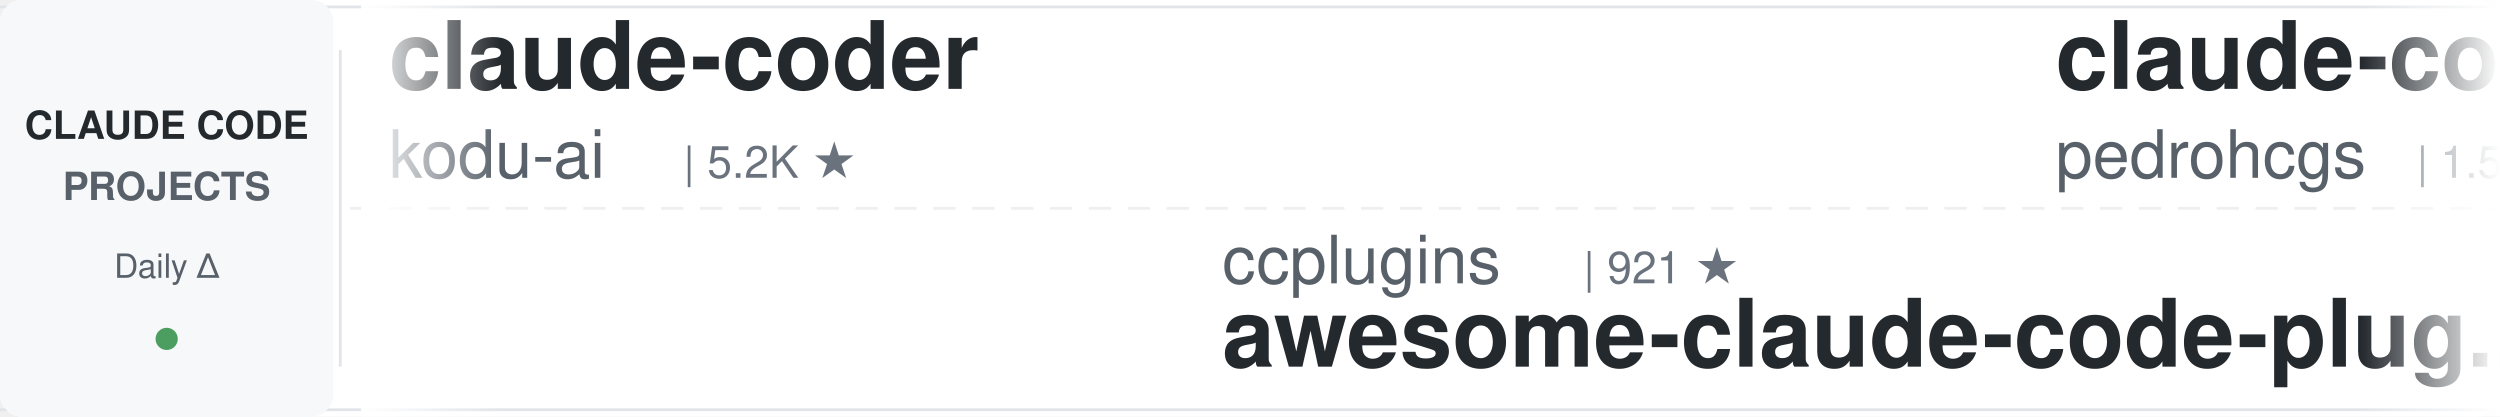
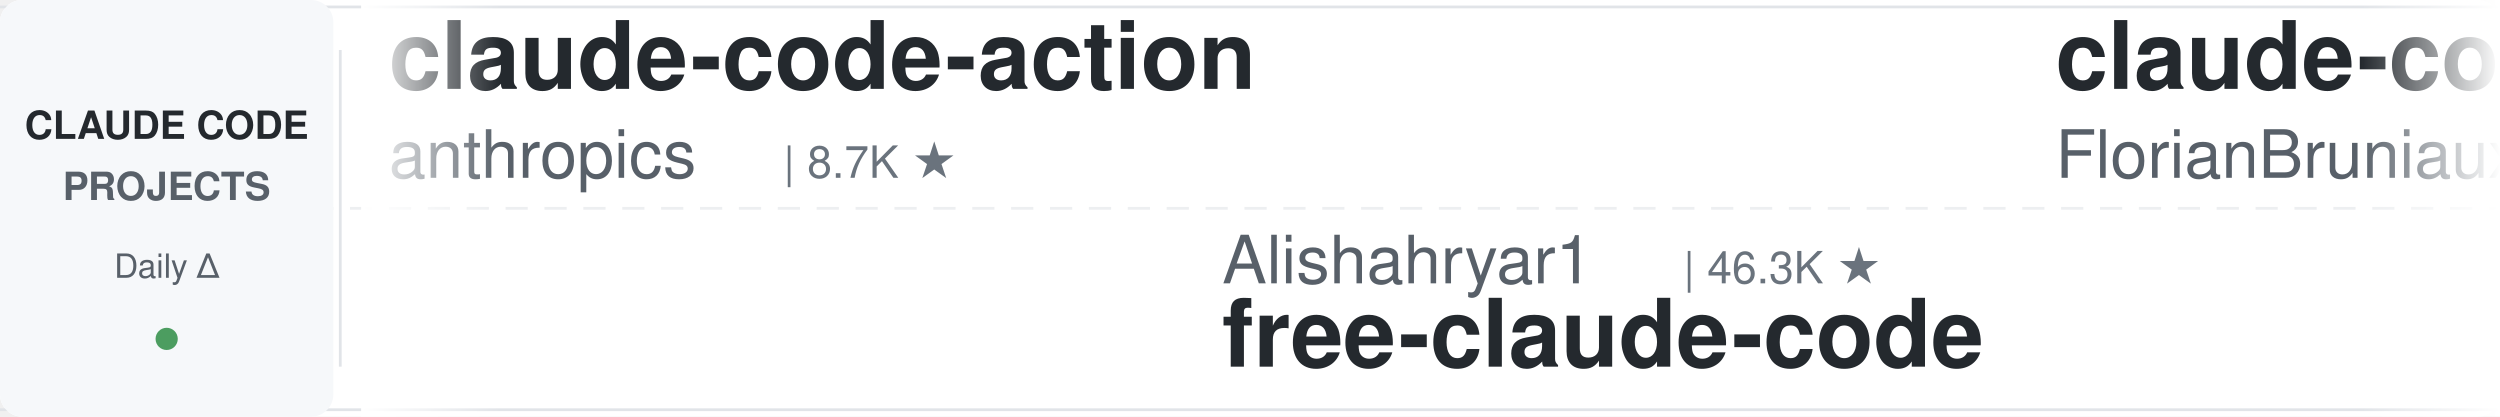
<svg xmlns="http://www.w3.org/2000/svg" width="900" height="150">
  <defs>
    <linearGradient id="leftFade" x1="0%" y1="0%" x2="100%" y2="0%">
      <stop offset="0%" style="stop-color:#ffffff;stop-opacity:1" />
      <stop offset="100%" style="stop-color:#ffffff;stop-opacity:0" />
    </linearGradient>
    <linearGradient id="rightFade" x1="0%" y1="0%" x2="100%" y2="0%">
      <stop offset="0%" style="stop-color:#ffffff;stop-opacity:0" />
      <stop offset="100%" style="stop-color:#ffffff;stop-opacity:1" />
    </linearGradient>
  </defs>
  <rect width="900" height="150" fill="#ffffff" rx="8" />
  <rect x="0" y="2" width="900" height="1" fill="#e1e4e8" />
  <rect x="0" y="147" width="900" height="1" fill="#e1e4e8" />
  <line x1="0" y1="75" x2="900" y2="75" stroke="#e1e4e8" stroke-width="1" stroke-dasharray="8 6" opacity="0.6" />
  <rect x="0" y="0" width="120" height="150" fill="#f6f8fa" rx="8" />
  <text x="60" y="50" font-family="-apple-system, BlinkMacSystemFont, 'Segoe UI', Helvetica, Arial, sans-serif" font-size="14" font-weight="600" fill="#24292e" text-anchor="middle">CLAUDE CODE</text>
  <text x="60" y="72" font-family="-apple-system, BlinkMacSystemFont, 'Segoe UI', Helvetica, Arial, sans-serif" font-size="14" font-weight="600" fill="#586069" text-anchor="middle">PROJECTS</text>
  <text x="60" y="100" font-family="-apple-system, BlinkMacSystemFont, 'Segoe UI', Helvetica, Arial, sans-serif" font-size="12" font-weight="500" fill="#586069" text-anchor="middle">Daily Δ</text>
  <circle cx="60" cy="122" r="4" fill="#22863a" opacity="0.8" />
  <rect x="122" y="18" width="1" height="114" fill="#e1e4e8" />
  <clipPath id="tickerClip">
    <rect x="130" y="0" width="770" height="150" />
  </clipPath>
  <g clip-path="url(#tickerClip)">
    <g id="tickerItems">
      <animateTransform attributeName="transform" attributeType="XML" type="translate" from="0 0" to="-3000 0" dur="54s" repeatCount="indefinite" />
      <g transform="translate(0, 0)">
-         <text x="140" y="32" font-family="-apple-system, BlinkMacSystemFont, 'Segoe UI', Helvetica, Arial, sans-serif" font-size="34" font-weight="600" fill="#24292e">claude-coder</text>
-         <text x="140" y="64" font-family="-apple-system, BlinkMacSystemFont, 'Segoe UI', Helvetica, Arial, sans-serif" font-size="24" font-weight="400" fill="#586069">kodu-ai</text>
-         <text x="246" y="64" font-family="-apple-system, BlinkMacSystemFont, 'Segoe UI', Helvetica, Arial, sans-serif" font-size="16" font-weight="500" fill="#6a737d">| 5.2K ★</text>
+         <text x="140" y="32" font-family="-apple-system, BlinkMacSystemFont, 'Segoe UI', Helvetica, Arial, sans-serif" font-size="34" font-weight="600" fill="#24292e">claude-code-action</text>
+         <text x="140" y="64" font-family="-apple-system, BlinkMacSystemFont, 'Segoe UI', Helvetica, Arial, sans-serif" font-size="24" font-weight="400" fill="#586069">anthropics</text>
+         <text x="282" y="64" font-family="-apple-system, BlinkMacSystemFont, 'Segoe UI', Helvetica, Arial, sans-serif" font-size="16" font-weight="500" fill="#6a737d">| 8.7K ★</text>
      </g>
      <g transform="translate(300, 0)">
-         <text x="140" y="102" font-family="-apple-system, BlinkMacSystemFont, 'Segoe UI', Helvetica, Arial, sans-serif" font-size="24" font-weight="400" fill="#586069">ccplugins</text>
-         <text x="270" y="102" font-family="-apple-system, BlinkMacSystemFont, 'Segoe UI', Helvetica, Arial, sans-serif" font-size="16" font-weight="500" fill="#6a737d">| 921 ★</text>
-         <text x="140" y="132" font-family="-apple-system, BlinkMacSystemFont, 'Segoe UI', Helvetica, Arial, sans-serif" font-size="34" font-weight="600" fill="#24292e">awesome-claude-code-plug...</text>
+         <text x="140" y="102" font-family="-apple-system, BlinkMacSystemFont, 'Segoe UI', Helvetica, Arial, sans-serif" font-size="24" font-weight="400" fill="#586069">Alishahryar1</text>
+         <text x="306" y="102" font-family="-apple-system, BlinkMacSystemFont, 'Segoe UI', Helvetica, Arial, sans-serif" font-size="16" font-weight="500" fill="#6a737d">| 46.3K ★</text>
+         <text x="140" y="132" font-family="-apple-system, BlinkMacSystemFont, 'Segoe UI', Helvetica, Arial, sans-serif" font-size="34" font-weight="600" fill="#24292e">free-claude-code</text>
      </g>
      <g transform="translate(600, 0)">
-         <text x="140" y="32" font-family="-apple-system, BlinkMacSystemFont, 'Segoe UI', Helvetica, Arial, sans-serif" font-size="34" font-weight="600" fill="#24292e">claude-code-my-workflow</text>
-         <text x="140" y="64" font-family="-apple-system, BlinkMacSystemFont, 'Segoe UI', Helvetica, Arial, sans-serif" font-size="24" font-weight="400" fill="#586069">pedrohcgs</text>
-         <text x="270" y="64" font-family="-apple-system, BlinkMacSystemFont, 'Segoe UI', Helvetica, Arial, sans-serif" font-size="16" font-weight="500" fill="#6a737d">| 1.5K ★</text>
+         <text x="140" y="32" font-family="-apple-system, BlinkMacSystemFont, 'Segoe UI', Helvetica, Arial, sans-serif" font-size="34" font-weight="600" fill="#24292e">claude-code-ultimate-gui...</text>
+         <text x="140" y="64" font-family="-apple-system, BlinkMacSystemFont, 'Segoe UI', Helvetica, Arial, sans-serif" font-size="24" font-weight="400" fill="#586069">FlorianBruniaux</text>
+         <text x="342" y="64" font-family="-apple-system, BlinkMacSystemFont, 'Segoe UI', Helvetica, Arial, sans-serif" font-size="16" font-weight="500" fill="#6a737d">| 5.8K ★</text>
      </g>
      <g transform="translate(900, 0)">
-         <text x="140" y="102" font-family="-apple-system, BlinkMacSystemFont, 'Segoe UI', Helvetica, Arial, sans-serif" font-size="24" font-weight="400" fill="#586069">AprilNEA</text>
-         <text x="258" y="102" font-family="-apple-system, BlinkMacSystemFont, 'Segoe UI', Helvetica, Arial, sans-serif" font-size="16" font-weight="500" fill="#6a737d">| 390 ★</text>
-         <text x="140" y="132" font-family="-apple-system, BlinkMacSystemFont, 'Segoe UI', Helvetica, Arial, sans-serif" font-size="34" font-weight="600" fill="#24292e">claude-code-source</text>
+         <text x="140" y="102" font-family="-apple-system, BlinkMacSystemFont, 'Segoe UI', Helvetica, Arial, sans-serif" font-size="24" font-weight="400" fill="#586069">fuergaosi233</text>
+         <text x="306" y="102" font-family="-apple-system, BlinkMacSystemFont, 'Segoe UI', Helvetica, Arial, sans-serif" font-size="16" font-weight="500" fill="#6a737d">| 2.8K ★</text>
+         <text x="140" y="132" font-family="-apple-system, BlinkMacSystemFont, 'Segoe UI', Helvetica, Arial, sans-serif" font-size="34" font-weight="600" fill="#24292e">claude-code-proxy</text>
      </g>
      <g transform="translate(1200, 0)">
-         <text x="140" y="32" font-family="-apple-system, BlinkMacSystemFont, 'Segoe UI', Helvetica, Arial, sans-serif" font-size="34" font-weight="600" fill="#24292e">claude-code-proxy</text>
-         <text x="140" y="64" font-family="-apple-system, BlinkMacSystemFont, 'Segoe UI', Helvetica, Arial, sans-serif" font-size="24" font-weight="400" fill="#586069">1rgs</text>
-         <text x="210" y="64" font-family="-apple-system, BlinkMacSystemFont, 'Segoe UI', Helvetica, Arial, sans-serif" font-size="16" font-weight="500" fill="#6a737d">| 3.7K ★</text>
+         <text x="140" y="32" font-family="-apple-system, BlinkMacSystemFont, 'Segoe UI', Helvetica, Arial, sans-serif" font-size="34" font-weight="600" fill="#24292e">learn-claude-code</text>
+         <text x="140" y="64" font-family="-apple-system, BlinkMacSystemFont, 'Segoe UI', Helvetica, Arial, sans-serif" font-size="24" font-weight="400" fill="#586069">shareAI-lab</text>
+         <text x="294" y="64" font-family="-apple-system, BlinkMacSystemFont, 'Segoe UI', Helvetica, Arial, sans-serif" font-size="16" font-weight="500" fill="#6a737d">| 74.8K ★</text>
      </g>
      <g transform="translate(1500, 0)">
-         <text x="140" y="102" font-family="-apple-system, BlinkMacSystemFont, 'Segoe UI', Helvetica, Arial, sans-serif" font-size="24" font-weight="400" fill="#586069">anthropics</text>
-         <text x="282" y="102" font-family="-apple-system, BlinkMacSystemFont, 'Segoe UI', Helvetica, Arial, sans-serif" font-size="16" font-weight="500" fill="#6a737d">| 6.0K ★</text>
-         <text x="140" y="132" font-family="-apple-system, BlinkMacSystemFont, 'Segoe UI', Helvetica, Arial, sans-serif" font-size="34" font-weight="600" fill="#24292e">claude-code-security-rev...</text>
+         <text x="140" y="102" font-family="-apple-system, BlinkMacSystemFont, 'Segoe UI', Helvetica, Arial, sans-serif" font-size="24" font-weight="400" fill="#586069">wanshuiyin</text>
+         <text x="282" y="102" font-family="-apple-system, BlinkMacSystemFont, 'Segoe UI', Helvetica, Arial, sans-serif" font-size="16" font-weight="500" fill="#6a737d">| 15.0K ★</text>
+         <text x="140" y="132" font-family="-apple-system, BlinkMacSystemFont, 'Segoe UI', Helvetica, Arial, sans-serif" font-size="34" font-weight="600" fill="#24292e">Auto-claude-code-researc...</text>
      </g>
      <g transform="translate(1800, 0)">
-         <text x="140" y="32" font-family="-apple-system, BlinkMacSystemFont, 'Segoe UI', Helvetica, Arial, sans-serif" font-size="34" font-weight="600" fill="#24292e">Auto-claude-code-researc...</text>
-         <text x="140" y="64" font-family="-apple-system, BlinkMacSystemFont, 'Segoe UI', Helvetica, Arial, sans-serif" font-size="24" font-weight="400" fill="#586069">wanshuiyin</text>
-         <text x="282" y="64" font-family="-apple-system, BlinkMacSystemFont, 'Segoe UI', Helvetica, Arial, sans-serif" font-size="16" font-weight="500" fill="#6a737d">| 14.9K ★</text>
+         <text x="140" y="32" font-family="-apple-system, BlinkMacSystemFont, 'Segoe UI', Helvetica, Arial, sans-serif" font-size="34" font-weight="600" fill="#24292e">Claude-Code-Game-Studios</text>
+         <text x="140" y="64" font-family="-apple-system, BlinkMacSystemFont, 'Segoe UI', Helvetica, Arial, sans-serif" font-size="24" font-weight="400" fill="#586069">Donchitos</text>
+         <text x="270" y="64" font-family="-apple-system, BlinkMacSystemFont, 'Segoe UI', Helvetica, Arial, sans-serif" font-size="16" font-weight="500" fill="#6a737d">| 24.3K ★</text>
      </g>
      <g transform="translate(2100, 0)">
-         <text x="140" y="102" font-family="-apple-system, BlinkMacSystemFont, 'Segoe UI', Helvetica, Arial, sans-serif" font-size="24" font-weight="400" fill="#586069">shareAI-lab</text>
-         <text x="294" y="102" font-family="-apple-system, BlinkMacSystemFont, 'Segoe UI', Helvetica, Arial, sans-serif" font-size="16" font-weight="500" fill="#6a737d">| 74.8K ★</text>
-         <text x="140" y="132" font-family="-apple-system, BlinkMacSystemFont, 'Segoe UI', Helvetica, Arial, sans-serif" font-size="34" font-weight="600" fill="#24292e">learn-claude-code</text>
+         <text x="140" y="102" font-family="-apple-system, BlinkMacSystemFont, 'Segoe UI', Helvetica, Arial, sans-serif" font-size="24" font-weight="400" fill="#586069">Maciek-roboblog</text>
+         <text x="342" y="102" font-family="-apple-system, BlinkMacSystemFont, 'Segoe UI', Helvetica, Arial, sans-serif" font-size="16" font-weight="500" fill="#6a737d">| 8.6K ★</text>
+         <text x="140" y="132" font-family="-apple-system, BlinkMacSystemFont, 'Segoe UI', Helvetica, Arial, sans-serif" font-size="34" font-weight="600" fill="#24292e">Claude-Code-Usage-Monito...</text>
      </g>
      <g transform="translate(2400, 0)">
-         <text x="140" y="32" font-family="-apple-system, BlinkMacSystemFont, 'Segoe UI', Helvetica, Arial, sans-serif" font-size="34" font-weight="600" fill="#24292e">edmunds-claude-code</text>
-         <text x="140" y="64" font-family="-apple-system, BlinkMacSystemFont, 'Segoe UI', Helvetica, Arial, sans-serif" font-size="24" font-weight="400" fill="#586069">edmund-io</text>
-         <text x="270" y="64" font-family="-apple-system, BlinkMacSystemFont, 'Segoe UI', Helvetica, Arial, sans-serif" font-size="16" font-weight="500" fill="#6a737d">| 1.5K ★</text>
+         <text x="140" y="32" font-family="-apple-system, BlinkMacSystemFont, 'Segoe UI', Helvetica, Arial, sans-serif" font-size="34" font-weight="600" fill="#24292e">pi-vs-claude-code</text>
+         <text x="140" y="64" font-family="-apple-system, BlinkMacSystemFont, 'Segoe UI', Helvetica, Arial, sans-serif" font-size="24" font-weight="400" fill="#586069">disler</text>
+         <text x="234" y="64" font-family="-apple-system, BlinkMacSystemFont, 'Segoe UI', Helvetica, Arial, sans-serif" font-size="16" font-weight="500" fill="#6a737d">| 1.6K ★</text>
      </g>
      <g transform="translate(2700, 0)">
-         <text x="140" y="102" font-family="-apple-system, BlinkMacSystemFont, 'Segoe UI', Helvetica, Arial, sans-serif" font-size="24" font-weight="400" fill="#586069">oboard</text>
-         <text x="234" y="102" font-family="-apple-system, BlinkMacSystemFont, 'Segoe UI', Helvetica, Arial, sans-serif" font-size="16" font-weight="500" fill="#6a737d">| 3.3K ★</text>
-         <text x="140" y="132" font-family="-apple-system, BlinkMacSystemFont, 'Segoe UI', Helvetica, Arial, sans-serif" font-size="34" font-weight="600" fill="#24292e">claude-code-rev</text>
+         <text x="140" y="102" font-family="-apple-system, BlinkMacSystemFont, 'Segoe UI', Helvetica, Arial, sans-serif" font-size="24" font-weight="400" fill="#586069">Piebald-AI</text>
+         <text x="282" y="102" font-family="-apple-system, BlinkMacSystemFont, 'Segoe UI', Helvetica, Arial, sans-serif" font-size="16" font-weight="500" fill="#6a737d">| 12.4K ★</text>
+         <text x="140" y="132" font-family="-apple-system, BlinkMacSystemFont, 'Segoe UI', Helvetica, Arial, sans-serif" font-size="34" font-weight="600" fill="#24292e">claude-code-system-promp...</text>
      </g>
      <g transform="translate(3000, 0)">
-         <text x="140" y="32" font-family="-apple-system, BlinkMacSystemFont, 'Segoe UI', Helvetica, Arial, sans-serif" font-size="34" font-weight="600" fill="#24292e">claude-coder</text>
-         <text x="140" y="64" font-family="-apple-system, BlinkMacSystemFont, 'Segoe UI', Helvetica, Arial, sans-serif" font-size="24" font-weight="400" fill="#586069">kodu-ai</text>
-         <text x="246" y="64" font-family="-apple-system, BlinkMacSystemFont, 'Segoe UI', Helvetica, Arial, sans-serif" font-size="16" font-weight="500" fill="#6a737d">| 5.2K ★</text>
+         <text x="140" y="32" font-family="-apple-system, BlinkMacSystemFont, 'Segoe UI', Helvetica, Arial, sans-serif" font-size="34" font-weight="600" fill="#24292e">claude-code-action</text>
+         <text x="140" y="64" font-family="-apple-system, BlinkMacSystemFont, 'Segoe UI', Helvetica, Arial, sans-serif" font-size="24" font-weight="400" fill="#586069">anthropics</text>
+         <text x="282" y="64" font-family="-apple-system, BlinkMacSystemFont, 'Segoe UI', Helvetica, Arial, sans-serif" font-size="16" font-weight="500" fill="#6a737d">| 8.7K ★</text>
      </g>
      <g transform="translate(3300, 0)">
-         <text x="140" y="102" font-family="-apple-system, BlinkMacSystemFont, 'Segoe UI', Helvetica, Arial, sans-serif" font-size="24" font-weight="400" fill="#586069">ccplugins</text>
-         <text x="270" y="102" font-family="-apple-system, BlinkMacSystemFont, 'Segoe UI', Helvetica, Arial, sans-serif" font-size="16" font-weight="500" fill="#6a737d">| 921 ★</text>
-         <text x="140" y="132" font-family="-apple-system, BlinkMacSystemFont, 'Segoe UI', Helvetica, Arial, sans-serif" font-size="34" font-weight="600" fill="#24292e">awesome-claude-code-plug...</text>
+         <text x="140" y="102" font-family="-apple-system, BlinkMacSystemFont, 'Segoe UI', Helvetica, Arial, sans-serif" font-size="24" font-weight="400" fill="#586069">Alishahryar1</text>
+         <text x="306" y="102" font-family="-apple-system, BlinkMacSystemFont, 'Segoe UI', Helvetica, Arial, sans-serif" font-size="16" font-weight="500" fill="#6a737d">| 46.3K ★</text>
+         <text x="140" y="132" font-family="-apple-system, BlinkMacSystemFont, 'Segoe UI', Helvetica, Arial, sans-serif" font-size="34" font-weight="600" fill="#24292e">free-claude-code</text>
      </g>
      <g transform="translate(3600, 0)">
-         <text x="140" y="32" font-family="-apple-system, BlinkMacSystemFont, 'Segoe UI', Helvetica, Arial, sans-serif" font-size="34" font-weight="600" fill="#24292e">claude-code-my-workflow</text>
-         <text x="140" y="64" font-family="-apple-system, BlinkMacSystemFont, 'Segoe UI', Helvetica, Arial, sans-serif" font-size="24" font-weight="400" fill="#586069">pedrohcgs</text>
-         <text x="270" y="64" font-family="-apple-system, BlinkMacSystemFont, 'Segoe UI', Helvetica, Arial, sans-serif" font-size="16" font-weight="500" fill="#6a737d">| 1.5K ★</text>
+         <text x="140" y="32" font-family="-apple-system, BlinkMacSystemFont, 'Segoe UI', Helvetica, Arial, sans-serif" font-size="34" font-weight="600" fill="#24292e">claude-code-ultimate-gui...</text>
+         <text x="140" y="64" font-family="-apple-system, BlinkMacSystemFont, 'Segoe UI', Helvetica, Arial, sans-serif" font-size="24" font-weight="400" fill="#586069">FlorianBruniaux</text>
+         <text x="342" y="64" font-family="-apple-system, BlinkMacSystemFont, 'Segoe UI', Helvetica, Arial, sans-serif" font-size="16" font-weight="500" fill="#6a737d">| 5.8K ★</text>
      </g>
      <g transform="translate(3900, 0)">
-         <text x="140" y="102" font-family="-apple-system, BlinkMacSystemFont, 'Segoe UI', Helvetica, Arial, sans-serif" font-size="24" font-weight="400" fill="#586069">AprilNEA</text>
-         <text x="258" y="102" font-family="-apple-system, BlinkMacSystemFont, 'Segoe UI', Helvetica, Arial, sans-serif" font-size="16" font-weight="500" fill="#6a737d">| 390 ★</text>
-         <text x="140" y="132" font-family="-apple-system, BlinkMacSystemFont, 'Segoe UI', Helvetica, Arial, sans-serif" font-size="34" font-weight="600" fill="#24292e">claude-code-source</text>
+         <text x="140" y="102" font-family="-apple-system, BlinkMacSystemFont, 'Segoe UI', Helvetica, Arial, sans-serif" font-size="24" font-weight="400" fill="#586069">fuergaosi233</text>
+         <text x="306" y="102" font-family="-apple-system, BlinkMacSystemFont, 'Segoe UI', Helvetica, Arial, sans-serif" font-size="16" font-weight="500" fill="#6a737d">| 2.8K ★</text>
+         <text x="140" y="132" font-family="-apple-system, BlinkMacSystemFont, 'Segoe UI', Helvetica, Arial, sans-serif" font-size="34" font-weight="600" fill="#24292e">claude-code-proxy</text>
      </g>
    </g>
  </g>
  <rect x="130" y="0" width="50" height="150" fill="url(#leftFade)" />
  <rect x="850" y="0" width="50" height="150" fill="url(#rightFade)" />
</svg>
